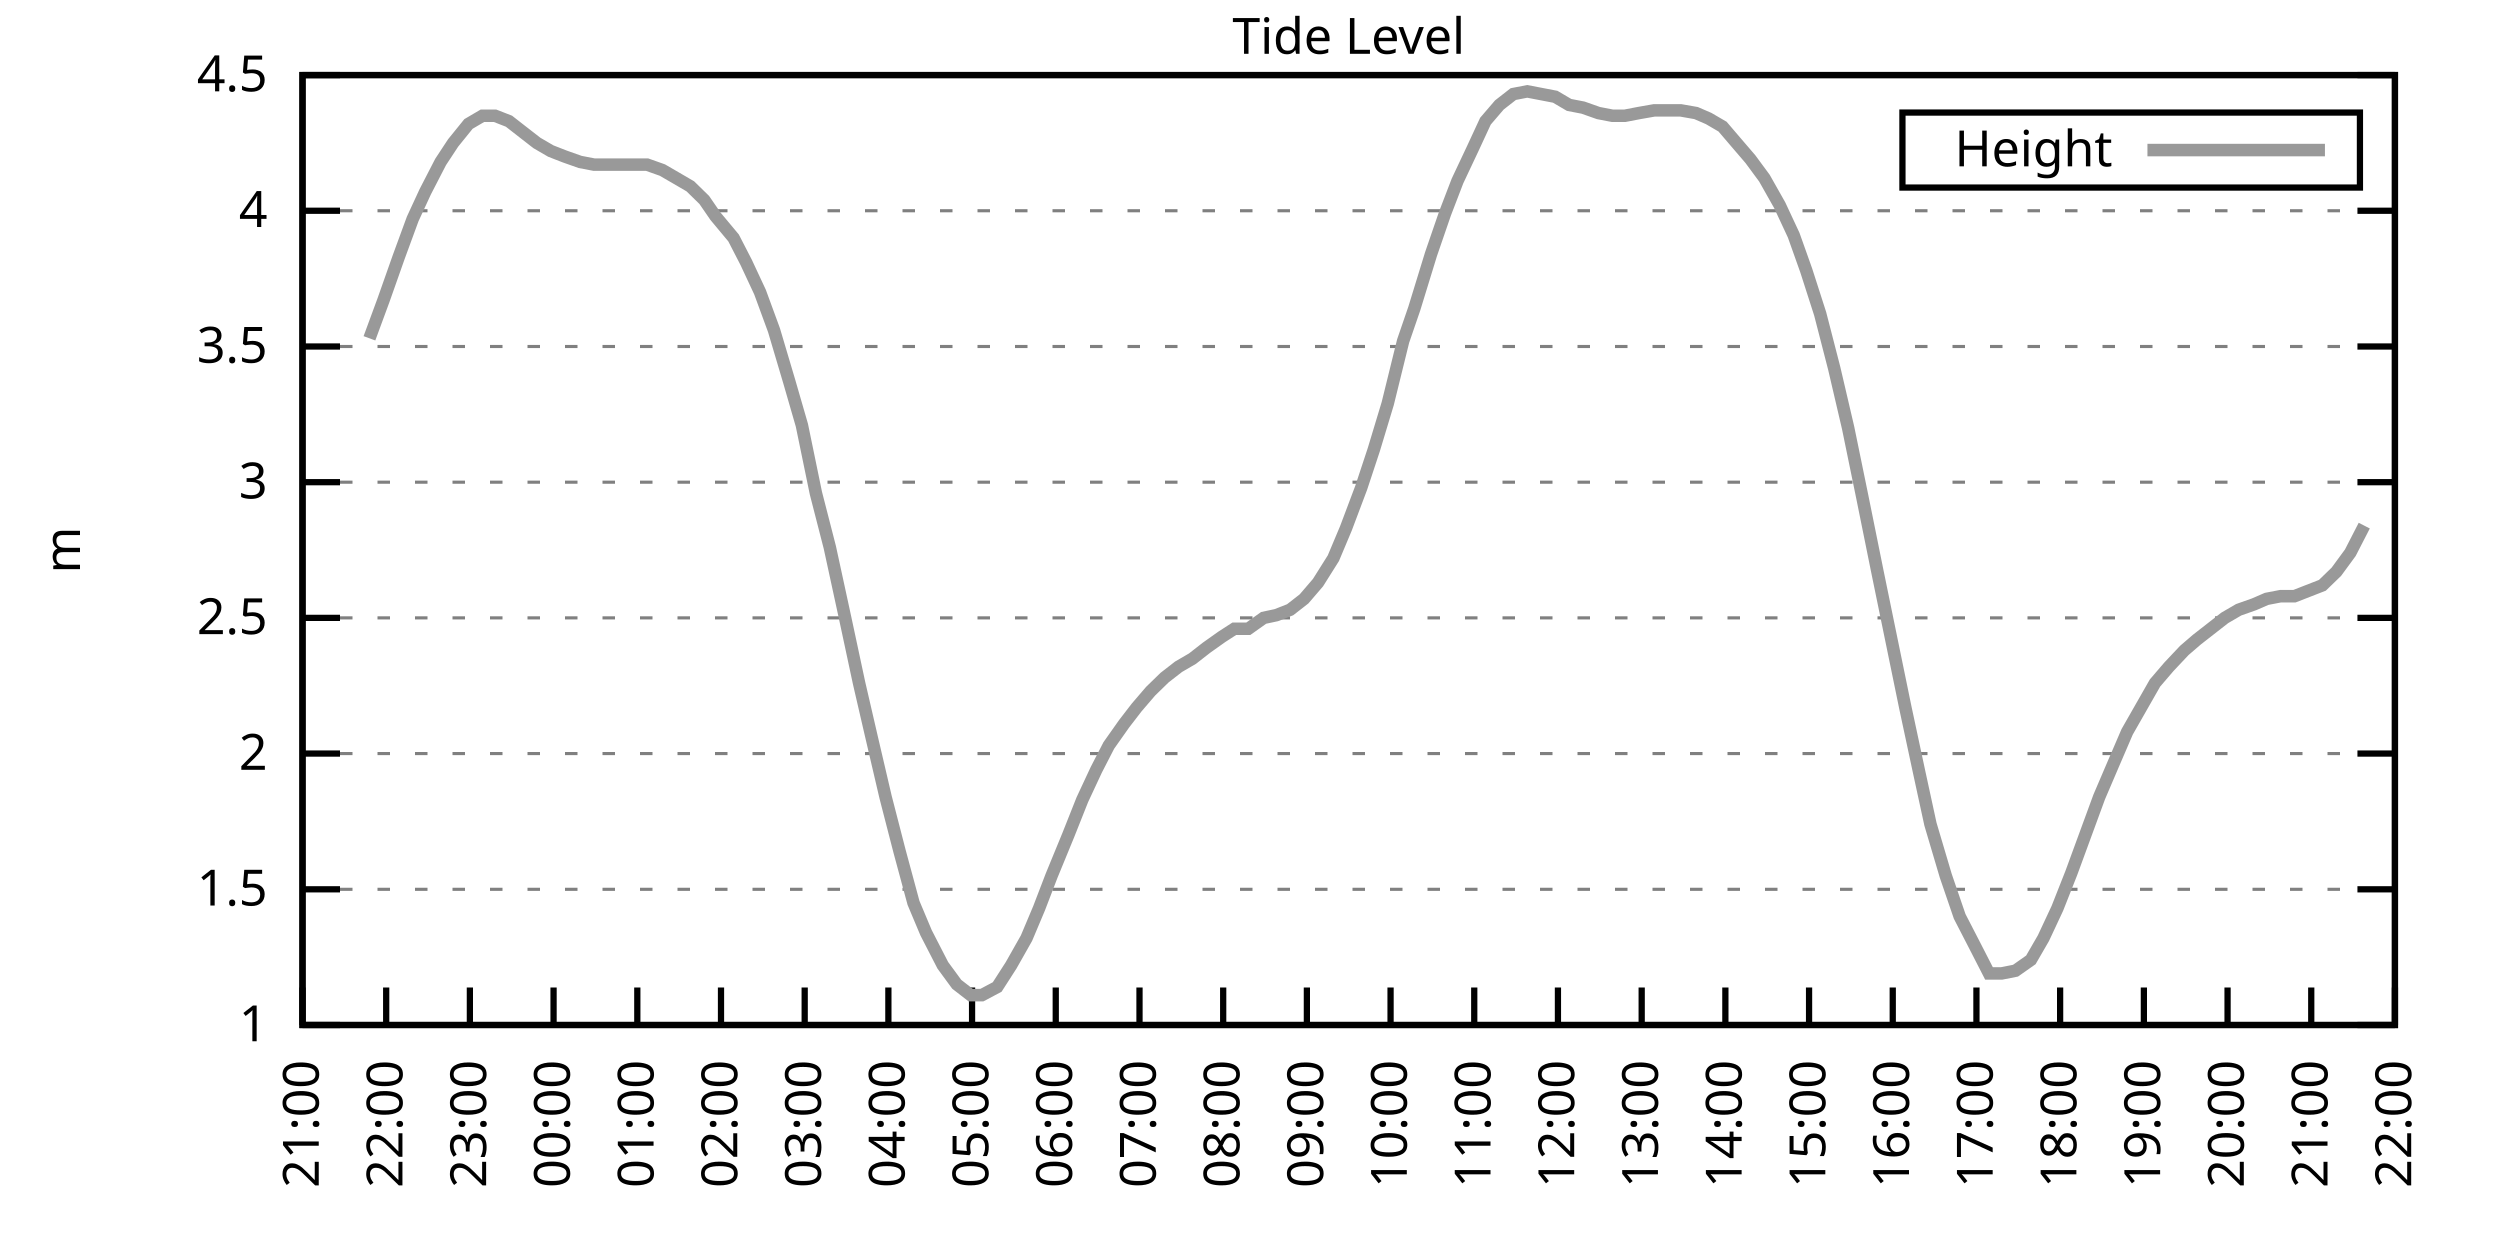
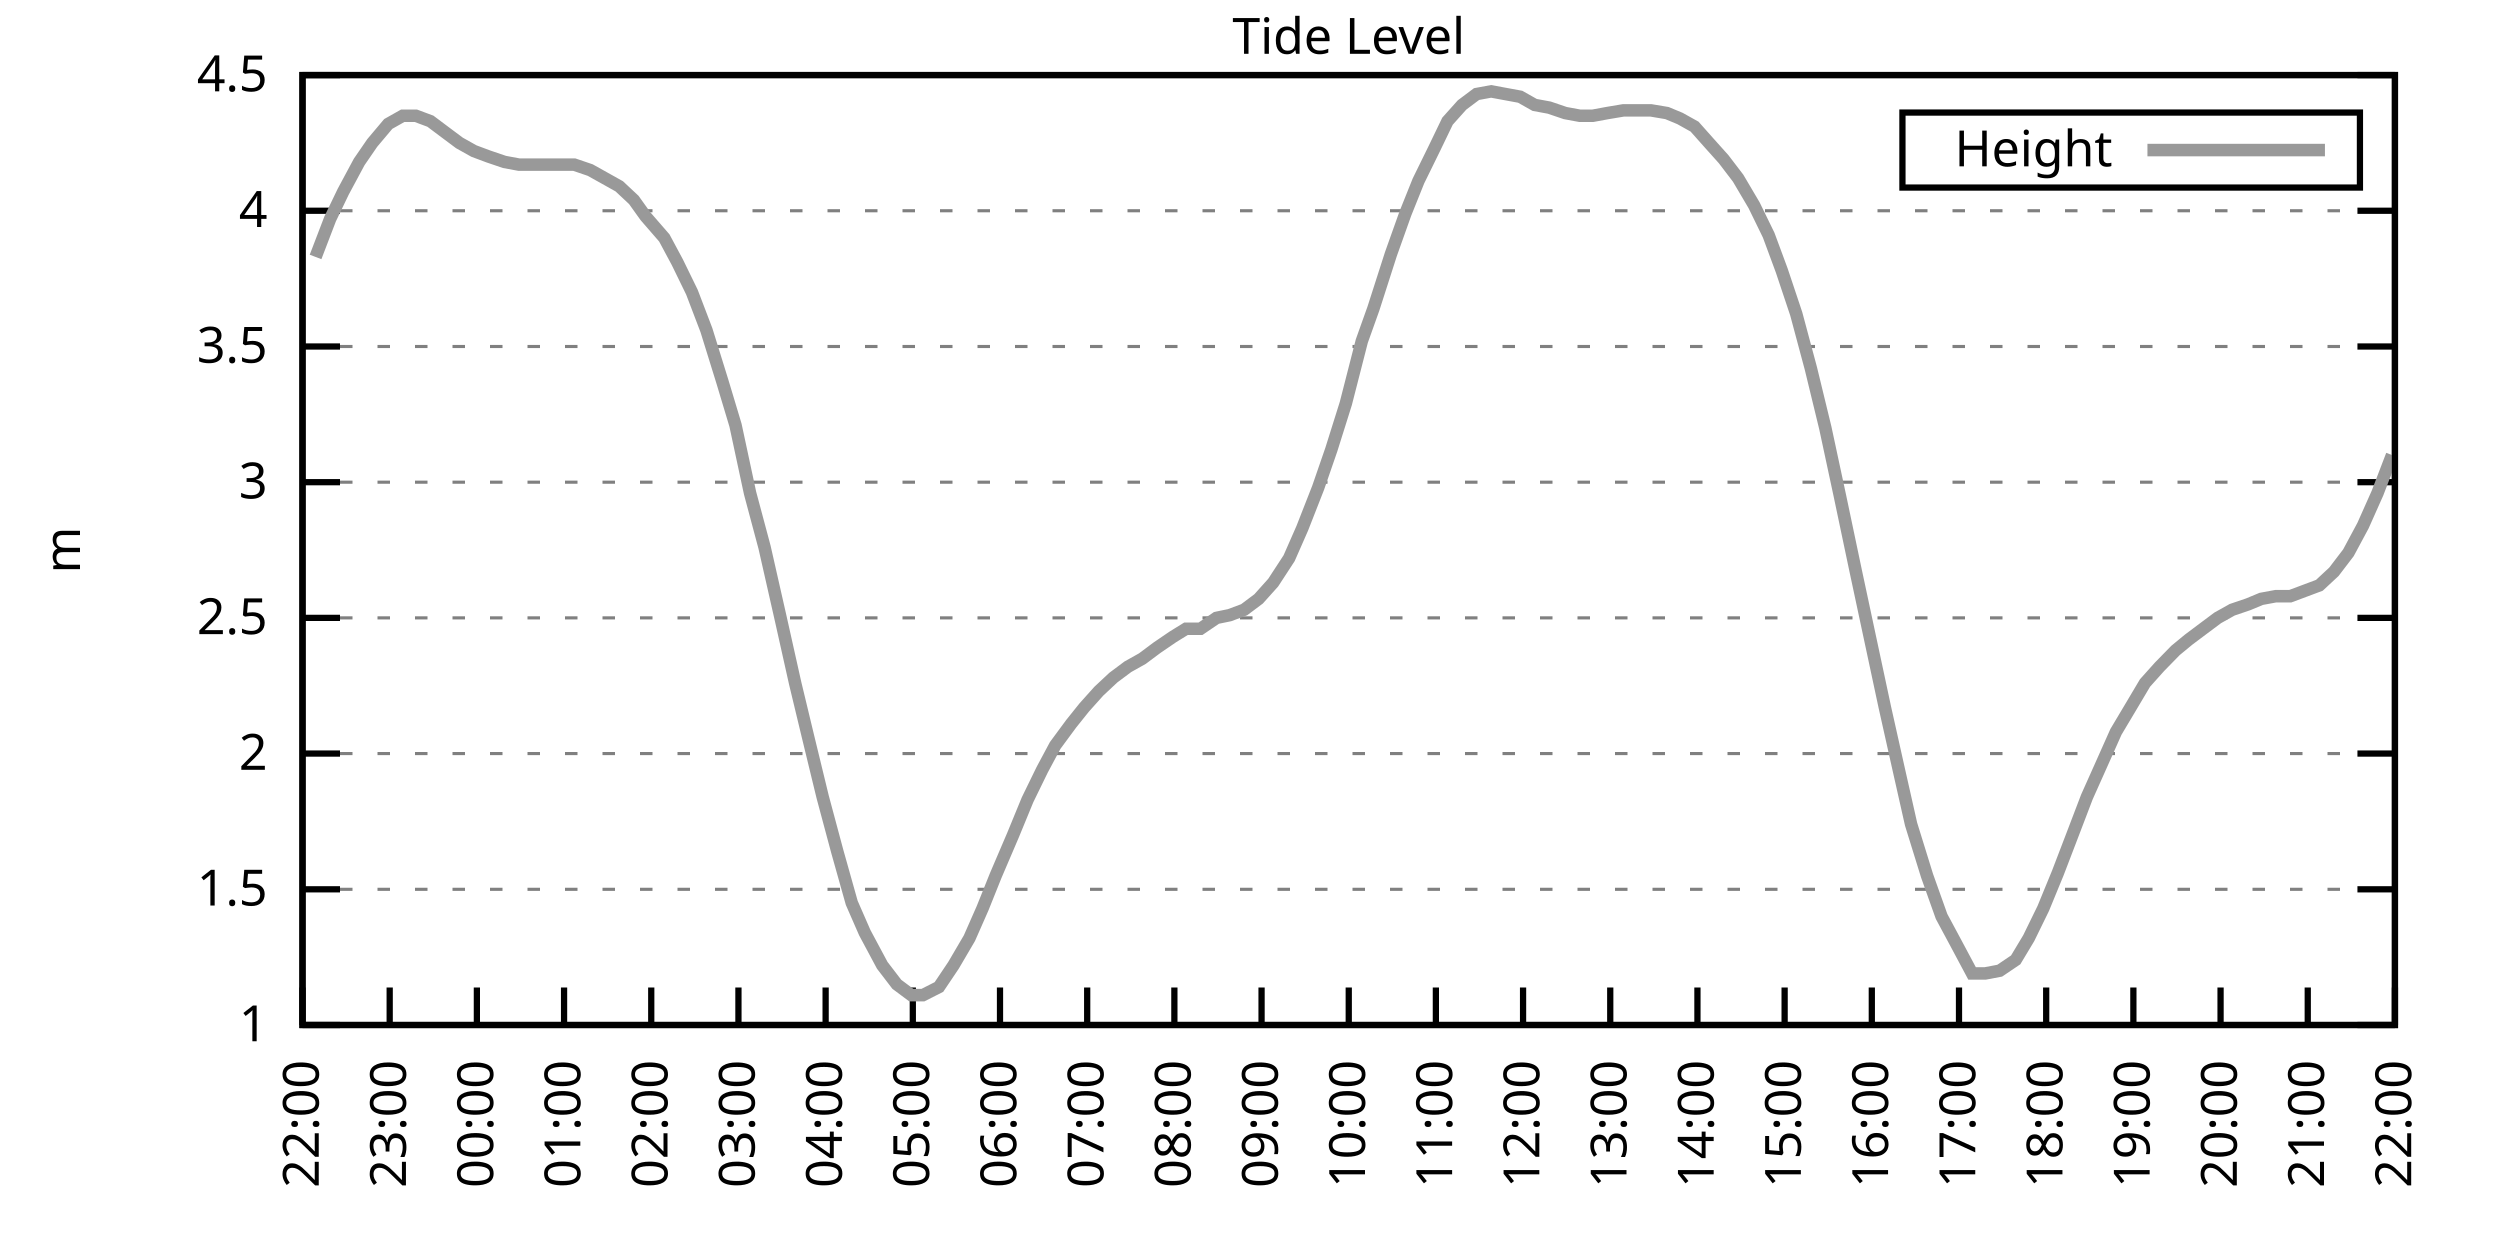
<svg xmlns="http://www.w3.org/2000/svg" xmlns:xlink="http://www.w3.org/1999/xlink" width="400" height="200" viewBox="0 0 400 200">
  <g id="gnuplot_canvas">
    <rect x="0" y="0" width="400" height="200" fill="none" />
    <defs>
      <circle id="gpDot" r="0.5" stroke-width="0.5" stroke="currentColor" />
      <path id="gpPt0" stroke-width="0.333" stroke="currentColor" d="M-1,0 h2 M0,-1 v2" />
      <path id="gpPt1" stroke-width="0.333" stroke="currentColor" d="M-1,-1 L1,1 M1,-1 L-1,1" />
      <path id="gpPt2" stroke-width="0.333" stroke="currentColor" d="M-1,0 L1,0 M0,-1 L0,1 M-1,-1 L1,1 M-1,1 L1,-1" />
      <rect id="gpPt3" stroke-width="0.333" stroke="currentColor" x="-1" y="-1" width="2" height="2" />
      <rect id="gpPt4" stroke-width="0.333" stroke="currentColor" fill="currentColor" x="-1" y="-1" width="2" height="2" />
      <circle id="gpPt5" stroke-width="0.333" stroke="currentColor" cx="0" cy="0" r="1" />
      <use xlink:href="#gpPt5" id="gpPt6" fill="currentColor" stroke="none" />
      <path id="gpPt7" stroke-width="0.333" stroke="currentColor" d="M0,-1.33 L-1.33,0.67 L1.33,0.67 z" />
      <use xlink:href="#gpPt7" id="gpPt8" fill="currentColor" stroke="none" />
      <use xlink:href="#gpPt7" id="gpPt9" stroke="currentColor" transform="rotate(180)" />
      <use xlink:href="#gpPt9" id="gpPt10" fill="currentColor" stroke="none" />
      <use xlink:href="#gpPt3" id="gpPt11" stroke="currentColor" transform="rotate(45)" />
      <use xlink:href="#gpPt11" id="gpPt12" fill="currentColor" stroke="none" />
      <path id="gpPt13" stroke-width="0.333" stroke="currentColor" d="M0,1.330 L1.265,0.411 L0.782,-1.067 L-0.782,-1.076 L-1.265,0.411 z" />
      <use xlink:href="#gpPt13" id="gpPt14" fill="currentColor" stroke="none" />
      <filter id="textbox" filterUnits="objectBoundingBox" x="0" y="0" height="1" width="1">
        <feFlood flood-color="white" flood-opacity="1" result="bgnd" />
        <feComposite in="SourceGraphic" in2="bgnd" operator="atop" />
      </filter>
      <filter id="greybox" filterUnits="objectBoundingBox" x="0" y="0" height="1" width="1">
        <feFlood flood-color="lightgrey" flood-opacity="1" result="grey" />
        <feComposite in="SourceGraphic" in2="grey" operator="atop" />
      </filter>
    </defs>
    <g fill="none" color="white" stroke="currentColor" stroke-width="1.00" stroke-linecap="butt" stroke-linejoin="miter">
</g>
    <g fill="none" color="black" stroke="currentColor" stroke-width="1.00" stroke-linecap="butt" stroke-linejoin="miter">
      <g stroke="none" shape-rendering="crispEdges">
        <polygon fill="rgb(255, 255, 255)" points="48.40,164.00 383.18,164.00 383.18,12.02 48.40,12.02 " />
      </g>
    </g>
    <g fill="none" color="black" stroke="currentColor" stroke-width="1.00" stroke-linecap="butt" stroke-linejoin="miter">
</g>
    <g fill="none" color="black" stroke="black" stroke-width="0.50" stroke-linecap="butt" stroke-linejoin="miter">
</g>
    <g fill="none" color="gray" stroke="currentColor" stroke-width="0.50" stroke-linecap="butt" stroke-linejoin="miter">
      <path stroke="gray" stroke-dasharray="2,4" class="gridline" d="M48.40,164.00 L383.19,164.00  " />
    </g>
    <g fill="none" color="gray" stroke="gray" stroke-width="1.00" stroke-linecap="butt" stroke-linejoin="miter">
</g>
    <g fill="none" color="black" stroke="currentColor" stroke-width="1.00" stroke-linecap="butt" stroke-linejoin="miter">
      <path stroke="black" d="M48.40,164.00 L54.40,164.00 M383.19,164.00 L377.19,164.00  " />
      <g transform="translate(42.80,166.60)" stroke="none" fill="black" font-family="Sans" font-size="8.00" text-anchor="end">
        <text>
          <tspan font-family="Sans"> 1</tspan>
        </text>
      </g>
    </g>
    <g fill="none" color="black" stroke="currentColor" stroke-width="1.00" stroke-linecap="butt" stroke-linejoin="miter">
</g>
    <g fill="none" color="black" stroke="black" stroke-width="0.50" stroke-linecap="butt" stroke-linejoin="miter">
</g>
    <g fill="none" color="gray" stroke="currentColor" stroke-width="0.50" stroke-linecap="butt" stroke-linejoin="miter">
      <path stroke="gray" stroke-dasharray="2,4" class="gridline" d="M48.40,142.29 L383.19,142.29  " />
    </g>
    <g fill="none" color="gray" stroke="gray" stroke-width="1.00" stroke-linecap="butt" stroke-linejoin="miter">
</g>
    <g fill="none" color="black" stroke="currentColor" stroke-width="1.00" stroke-linecap="butt" stroke-linejoin="miter">
      <path stroke="black" d="M48.40,142.29 L54.40,142.29 M383.19,142.29 L377.19,142.29  " />
      <g transform="translate(42.80,144.89)" stroke="none" fill="black" font-family="Sans" font-size="8.00" text-anchor="end">
        <text>
          <tspan font-family="Sans"> 1.5</tspan>
        </text>
      </g>
    </g>
    <g fill="none" color="black" stroke="currentColor" stroke-width="1.00" stroke-linecap="butt" stroke-linejoin="miter">
</g>
    <g fill="none" color="black" stroke="black" stroke-width="0.50" stroke-linecap="butt" stroke-linejoin="miter">
</g>
    <g fill="none" color="gray" stroke="currentColor" stroke-width="0.50" stroke-linecap="butt" stroke-linejoin="miter">
      <path stroke="gray" stroke-dasharray="2,4" class="gridline" d="M48.40,120.57 L383.19,120.57  " />
    </g>
    <g fill="none" color="gray" stroke="gray" stroke-width="1.00" stroke-linecap="butt" stroke-linejoin="miter">
</g>
    <g fill="none" color="black" stroke="currentColor" stroke-width="1.00" stroke-linecap="butt" stroke-linejoin="miter">
      <path stroke="black" d="M48.40,120.57 L54.40,120.57 M383.19,120.57 L377.19,120.57  " />
      <g transform="translate(42.80,123.17)" stroke="none" fill="black" font-family="Sans" font-size="8.00" text-anchor="end">
        <text>
          <tspan font-family="Sans"> 2</tspan>
        </text>
      </g>
    </g>
    <g fill="none" color="black" stroke="currentColor" stroke-width="1.00" stroke-linecap="butt" stroke-linejoin="miter">
</g>
    <g fill="none" color="black" stroke="black" stroke-width="0.50" stroke-linecap="butt" stroke-linejoin="miter">
</g>
    <g fill="none" color="gray" stroke="currentColor" stroke-width="0.50" stroke-linecap="butt" stroke-linejoin="miter">
      <path stroke="gray" stroke-dasharray="2,4" class="gridline" d="M48.40,98.86 L383.19,98.86  " />
    </g>
    <g fill="none" color="gray" stroke="gray" stroke-width="1.00" stroke-linecap="butt" stroke-linejoin="miter">
</g>
    <g fill="none" color="black" stroke="currentColor" stroke-width="1.00" stroke-linecap="butt" stroke-linejoin="miter">
      <path stroke="black" d="M48.40,98.86 L54.40,98.86 M383.19,98.86 L377.19,98.86  " />
      <g transform="translate(42.80,101.46)" stroke="none" fill="black" font-family="Sans" font-size="8.00" text-anchor="end">
        <text>
          <tspan font-family="Sans"> 2.5</tspan>
        </text>
      </g>
    </g>
    <g fill="none" color="black" stroke="currentColor" stroke-width="1.00" stroke-linecap="butt" stroke-linejoin="miter">
</g>
    <g fill="none" color="black" stroke="black" stroke-width="0.50" stroke-linecap="butt" stroke-linejoin="miter">
</g>
    <g fill="none" color="gray" stroke="currentColor" stroke-width="0.50" stroke-linecap="butt" stroke-linejoin="miter">
      <path stroke="gray" stroke-dasharray="2,4" class="gridline" d="M48.40,77.15 L383.19,77.15  " />
    </g>
    <g fill="none" color="gray" stroke="gray" stroke-width="1.00" stroke-linecap="butt" stroke-linejoin="miter">
</g>
    <g fill="none" color="black" stroke="currentColor" stroke-width="1.00" stroke-linecap="butt" stroke-linejoin="miter">
      <path stroke="black" d="M48.40,77.15 L54.40,77.15 M383.19,77.15 L377.19,77.15  " />
      <g transform="translate(42.80,79.75)" stroke="none" fill="black" font-family="Sans" font-size="8.00" text-anchor="end">
        <text>
          <tspan font-family="Sans"> 3</tspan>
        </text>
      </g>
    </g>
    <g fill="none" color="black" stroke="currentColor" stroke-width="1.00" stroke-linecap="butt" stroke-linejoin="miter">
</g>
    <g fill="none" color="black" stroke="black" stroke-width="0.50" stroke-linecap="butt" stroke-linejoin="miter">
</g>
    <g fill="none" color="gray" stroke="currentColor" stroke-width="0.50" stroke-linecap="butt" stroke-linejoin="miter">
      <path stroke="gray" stroke-dasharray="2,4" class="gridline" d="M48.40,55.44 L383.19,55.44  " />
    </g>
    <g fill="none" color="gray" stroke="gray" stroke-width="1.00" stroke-linecap="butt" stroke-linejoin="miter">
</g>
    <g fill="none" color="black" stroke="currentColor" stroke-width="1.00" stroke-linecap="butt" stroke-linejoin="miter">
      <path stroke="black" d="M48.40,55.44 L54.40,55.44 M383.19,55.44 L377.19,55.44  " />
      <g transform="translate(42.80,58.04)" stroke="none" fill="black" font-family="Sans" font-size="8.00" text-anchor="end">
        <text>
          <tspan font-family="Sans"> 3.5</tspan>
        </text>
      </g>
    </g>
    <g fill="none" color="black" stroke="currentColor" stroke-width="1.00" stroke-linecap="butt" stroke-linejoin="miter">
</g>
    <g fill="none" color="black" stroke="black" stroke-width="0.50" stroke-linecap="butt" stroke-linejoin="miter">
</g>
    <g fill="none" color="gray" stroke="currentColor" stroke-width="0.50" stroke-linecap="butt" stroke-linejoin="miter">
      <path stroke="gray" stroke-dasharray="2,4" class="gridline" d="M48.40,33.72 L383.19,33.72  " />
    </g>
    <g fill="none" color="gray" stroke="gray" stroke-width="1.00" stroke-linecap="butt" stroke-linejoin="miter">
</g>
    <g fill="none" color="black" stroke="currentColor" stroke-width="1.00" stroke-linecap="butt" stroke-linejoin="miter">
      <path stroke="black" d="M48.40,33.72 L54.40,33.72 M383.19,33.72 L377.19,33.72  " />
      <g transform="translate(42.80,36.32)" stroke="none" fill="black" font-family="Sans" font-size="8.00" text-anchor="end">
        <text>
          <tspan font-family="Sans"> 4</tspan>
        </text>
      </g>
    </g>
    <g fill="none" color="black" stroke="currentColor" stroke-width="1.00" stroke-linecap="butt" stroke-linejoin="miter">
</g>
    <g fill="none" color="black" stroke="black" stroke-width="0.50" stroke-linecap="butt" stroke-linejoin="miter">
</g>
    <g fill="none" color="gray" stroke="currentColor" stroke-width="0.50" stroke-linecap="butt" stroke-linejoin="miter">
      <path stroke="gray" stroke-dasharray="2,4" class="gridline" d="M48.40,12.01 L383.19,12.01  " />
    </g>
    <g fill="none" color="gray" stroke="gray" stroke-width="1.00" stroke-linecap="butt" stroke-linejoin="miter">
</g>
    <g fill="none" color="black" stroke="currentColor" stroke-width="1.00" stroke-linecap="butt" stroke-linejoin="miter">
      <path stroke="black" d="M48.40,12.01 L54.40,12.01 M383.19,12.01 L377.19,12.01  " />
      <g transform="translate(42.80,14.61)" stroke="none" fill="black" font-family="Sans" font-size="8.00" text-anchor="end">
        <text>
          <tspan font-family="Sans"> 4.5</tspan>
        </text>
      </g>
    </g>
    <g fill="none" color="black" stroke="currentColor" stroke-width="1.00" stroke-linecap="butt" stroke-linejoin="miter">
      <path stroke="black" d="M48.40,164.00 L48.40,158.00  " />
      <g transform="translate(51.00,169.60) rotate(270.00)" stroke="none" fill="black" font-family="Sans" font-size="8.00" text-anchor="end">
        <text>
-           <tspan font-family="Sans">21:00</tspan>
-         </text>
-       </g>
-     </g>
-     <g fill="none" color="black" stroke="currentColor" stroke-width="1.00" stroke-linecap="butt" stroke-linejoin="miter">
-       <path stroke="black" d="M61.79,164.00 L61.79,158.00  " />
-       <g transform="translate(64.39,169.60) rotate(270.00)" stroke="none" fill="black" font-family="Sans" font-size="8.00" text-anchor="end">
-         <text>
          <tspan font-family="Sans">22:00</tspan>
        </text>
      </g>
    </g>
    <g fill="none" color="black" stroke="currentColor" stroke-width="1.00" stroke-linecap="butt" stroke-linejoin="miter">
-       <path stroke="black" d="M75.18,164.00 L75.18,158.00  " />
-       <g transform="translate(77.78,169.60) rotate(270.00)" stroke="none" fill="black" font-family="Sans" font-size="8.00" text-anchor="end">
+       <path stroke="black" d="M62.35,164.00 L62.35,158.00  " />
+       <g transform="translate(64.95,169.60) rotate(270.00)" stroke="none" fill="black" font-family="Sans" font-size="8.00" text-anchor="end">
        <text>
          <tspan font-family="Sans">23:00</tspan>
        </text>
      </g>
    </g>
    <g fill="none" color="black" stroke="currentColor" stroke-width="1.00" stroke-linecap="butt" stroke-linejoin="miter">
-       <path stroke="black" d="M88.57,164.00 L88.57,158.00  " />
-       <g transform="translate(91.17,169.60) rotate(270.00)" stroke="none" fill="black" font-family="Sans" font-size="8.00" text-anchor="end">
+       <path stroke="black" d="M76.30,164.00 L76.30,158.00  " />
+       <g transform="translate(78.90,169.60) rotate(270.00)" stroke="none" fill="black" font-family="Sans" font-size="8.00" text-anchor="end">
        <text>
          <tspan font-family="Sans">00:00</tspan>
        </text>
      </g>
    </g>
    <g fill="none" color="black" stroke="currentColor" stroke-width="1.00" stroke-linecap="butt" stroke-linejoin="miter">
-       <path stroke="black" d="M101.97,164.00 L101.97,158.00  " />
-       <g transform="translate(104.57,169.60) rotate(270.00)" stroke="none" fill="black" font-family="Sans" font-size="8.00" text-anchor="end">
+       <path stroke="black" d="M90.25,164.00 L90.25,158.00  " />
+       <g transform="translate(92.85,169.60) rotate(270.00)" stroke="none" fill="black" font-family="Sans" font-size="8.00" text-anchor="end">
        <text>
          <tspan font-family="Sans">01:00</tspan>
        </text>
      </g>
    </g>
    <g fill="none" color="black" stroke="currentColor" stroke-width="1.00" stroke-linecap="butt" stroke-linejoin="miter">
-       <path stroke="black" d="M115.36,164.00 L115.36,158.00  " />
-       <g transform="translate(117.96,169.60) rotate(270.00)" stroke="none" fill="black" font-family="Sans" font-size="8.00" text-anchor="end">
+       <path stroke="black" d="M104.20,164.00 L104.20,158.00  " />
+       <g transform="translate(106.80,169.60) rotate(270.00)" stroke="none" fill="black" font-family="Sans" font-size="8.00" text-anchor="end">
        <text>
          <tspan font-family="Sans">02:00</tspan>
        </text>
      </g>
    </g>
    <g fill="none" color="black" stroke="currentColor" stroke-width="1.00" stroke-linecap="butt" stroke-linejoin="miter">
-       <path stroke="black" d="M128.75,164.00 L128.75,158.00  " />
-       <g transform="translate(131.35,169.60) rotate(270.00)" stroke="none" fill="black" font-family="Sans" font-size="8.00" text-anchor="end">
+       <path stroke="black" d="M118.15,164.00 L118.15,158.00  " />
+       <g transform="translate(120.75,169.60) rotate(270.00)" stroke="none" fill="black" font-family="Sans" font-size="8.00" text-anchor="end">
        <text>
          <tspan font-family="Sans">03:00</tspan>
        </text>
      </g>
    </g>
    <g fill="none" color="black" stroke="currentColor" stroke-width="1.00" stroke-linecap="butt" stroke-linejoin="miter">
-       <path stroke="black" d="M142.14,164.00 L142.14,158.00  " />
-       <g transform="translate(144.74,169.60) rotate(270.00)" stroke="none" fill="black" font-family="Sans" font-size="8.00" text-anchor="end">
+       <path stroke="black" d="M132.10,164.00 L132.10,158.00  " />
+       <g transform="translate(134.70,169.60) rotate(270.00)" stroke="none" fill="black" font-family="Sans" font-size="8.00" text-anchor="end">
        <text>
          <tspan font-family="Sans">04:00</tspan>
        </text>
      </g>
    </g>
    <g fill="none" color="black" stroke="currentColor" stroke-width="1.00" stroke-linecap="butt" stroke-linejoin="miter">
-       <path stroke="black" d="M155.53,164.00 L155.53,158.00  " />
-       <g transform="translate(158.13,169.60) rotate(270.00)" stroke="none" fill="black" font-family="Sans" font-size="8.00" text-anchor="end">
+       <path stroke="black" d="M146.05,164.00 L146.05,158.00  " />
+       <g transform="translate(148.65,169.60) rotate(270.00)" stroke="none" fill="black" font-family="Sans" font-size="8.00" text-anchor="end">
        <text>
          <tspan font-family="Sans">05:00</tspan>
        </text>
      </g>
    </g>
    <g fill="none" color="black" stroke="currentColor" stroke-width="1.00" stroke-linecap="butt" stroke-linejoin="miter">
-       <path stroke="black" d="M168.92,164.00 L168.92,158.00  " />
-       <g transform="translate(171.52,169.60) rotate(270.00)" stroke="none" fill="black" font-family="Sans" font-size="8.00" text-anchor="end">
+       <path stroke="black" d="M160.00,164.00 L160.00,158.00  " />
+       <g transform="translate(162.60,169.60) rotate(270.00)" stroke="none" fill="black" font-family="Sans" font-size="8.00" text-anchor="end">
        <text>
          <tspan font-family="Sans">06:00</tspan>
        </text>
      </g>
    </g>
    <g fill="none" color="black" stroke="currentColor" stroke-width="1.00" stroke-linecap="butt" stroke-linejoin="miter">
-       <path stroke="black" d="M182.32,164.00 L182.32,158.00  " />
-       <g transform="translate(184.92,169.60) rotate(270.00)" stroke="none" fill="black" font-family="Sans" font-size="8.00" text-anchor="end">
+       <path stroke="black" d="M173.95,164.00 L173.95,158.00  " />
+       <g transform="translate(176.55,169.60) rotate(270.00)" stroke="none" fill="black" font-family="Sans" font-size="8.00" text-anchor="end">
        <text>
          <tspan font-family="Sans">07:00</tspan>
        </text>
      </g>
    </g>
    <g fill="none" color="black" stroke="currentColor" stroke-width="1.00" stroke-linecap="butt" stroke-linejoin="miter">
-       <path stroke="black" d="M195.71,164.00 L195.71,158.00  " />
-       <g transform="translate(198.31,169.60) rotate(270.00)" stroke="none" fill="black" font-family="Sans" font-size="8.00" text-anchor="end">
+       <path stroke="black" d="M187.90,164.00 L187.90,158.00  " />
+       <g transform="translate(190.50,169.60) rotate(270.00)" stroke="none" fill="black" font-family="Sans" font-size="8.00" text-anchor="end">
        <text>
          <tspan font-family="Sans">08:00</tspan>
        </text>
      </g>
    </g>
    <g fill="none" color="black" stroke="currentColor" stroke-width="1.00" stroke-linecap="butt" stroke-linejoin="miter">
-       <path stroke="black" d="M209.10,164.00 L209.10,158.00  " />
-       <g transform="translate(211.70,169.60) rotate(270.00)" stroke="none" fill="black" font-family="Sans" font-size="8.00" text-anchor="end">
+       <path stroke="black" d="M201.85,164.00 L201.85,158.00  " />
+       <g transform="translate(204.45,169.60) rotate(270.00)" stroke="none" fill="black" font-family="Sans" font-size="8.00" text-anchor="end">
        <text>
          <tspan font-family="Sans">09:00</tspan>
        </text>
      </g>
    </g>
    <g fill="none" color="black" stroke="currentColor" stroke-width="1.00" stroke-linecap="butt" stroke-linejoin="miter">
-       <path stroke="black" d="M222.49,164.00 L222.49,158.00  " />
-       <g transform="translate(225.09,169.60) rotate(270.00)" stroke="none" fill="black" font-family="Sans" font-size="8.00" text-anchor="end">
+       <path stroke="black" d="M215.80,164.00 L215.80,158.00  " />
+       <g transform="translate(218.40,169.60) rotate(270.00)" stroke="none" fill="black" font-family="Sans" font-size="8.00" text-anchor="end">
        <text>
          <tspan font-family="Sans">10:00</tspan>
        </text>
      </g>
    </g>
    <g fill="none" color="black" stroke="currentColor" stroke-width="1.00" stroke-linecap="butt" stroke-linejoin="miter">
-       <path stroke="black" d="M235.88,164.00 L235.88,158.00  " />
-       <g transform="translate(238.48,169.60) rotate(270.00)" stroke="none" fill="black" font-family="Sans" font-size="8.00" text-anchor="end">
+       <path stroke="black" d="M229.74,164.00 L229.74,158.00  " />
+       <g transform="translate(232.34,169.60) rotate(270.00)" stroke="none" fill="black" font-family="Sans" font-size="8.00" text-anchor="end">
        <text>
          <tspan font-family="Sans">11:00</tspan>
        </text>
      </g>
    </g>
    <g fill="none" color="black" stroke="currentColor" stroke-width="1.00" stroke-linecap="butt" stroke-linejoin="miter">
-       <path stroke="black" d="M249.27,164.00 L249.27,158.00  " />
-       <g transform="translate(251.87,169.60) rotate(270.00)" stroke="none" fill="black" font-family="Sans" font-size="8.00" text-anchor="end">
+       <path stroke="black" d="M243.69,164.00 L243.69,158.00  " />
+       <g transform="translate(246.29,169.60) rotate(270.00)" stroke="none" fill="black" font-family="Sans" font-size="8.00" text-anchor="end">
        <text>
          <tspan font-family="Sans">12:00</tspan>
        </text>
      </g>
    </g>
    <g fill="none" color="black" stroke="currentColor" stroke-width="1.00" stroke-linecap="butt" stroke-linejoin="miter">
-       <path stroke="black" d="M262.67,164.00 L262.67,158.00  " />
-       <g transform="translate(265.27,169.60) rotate(270.00)" stroke="none" fill="black" font-family="Sans" font-size="8.00" text-anchor="end">
+       <path stroke="black" d="M257.64,164.00 L257.64,158.00  " />
+       <g transform="translate(260.24,169.60) rotate(270.00)" stroke="none" fill="black" font-family="Sans" font-size="8.00" text-anchor="end">
        <text>
          <tspan font-family="Sans">13:00</tspan>
        </text>
      </g>
    </g>
    <g fill="none" color="black" stroke="currentColor" stroke-width="1.00" stroke-linecap="butt" stroke-linejoin="miter">
-       <path stroke="black" d="M276.06,164.00 L276.06,158.00  " />
-       <g transform="translate(278.66,169.60) rotate(270.00)" stroke="none" fill="black" font-family="Sans" font-size="8.00" text-anchor="end">
+       <path stroke="black" d="M271.59,164.00 L271.59,158.00  " />
+       <g transform="translate(274.19,169.60) rotate(270.00)" stroke="none" fill="black" font-family="Sans" font-size="8.00" text-anchor="end">
        <text>
          <tspan font-family="Sans">14:00</tspan>
        </text>
      </g>
    </g>
    <g fill="none" color="black" stroke="currentColor" stroke-width="1.00" stroke-linecap="butt" stroke-linejoin="miter">
-       <path stroke="black" d="M289.45,164.00 L289.45,158.00  " />
-       <g transform="translate(292.05,169.60) rotate(270.00)" stroke="none" fill="black" font-family="Sans" font-size="8.00" text-anchor="end">
+       <path stroke="black" d="M285.54,164.00 L285.54,158.00  " />
+       <g transform="translate(288.14,169.60) rotate(270.00)" stroke="none" fill="black" font-family="Sans" font-size="8.00" text-anchor="end">
        <text>
          <tspan font-family="Sans">15:00</tspan>
        </text>
      </g>
    </g>
    <g fill="none" color="black" stroke="currentColor" stroke-width="1.00" stroke-linecap="butt" stroke-linejoin="miter">
-       <path stroke="black" d="M302.84,164.00 L302.84,158.00  " />
-       <g transform="translate(305.44,169.60) rotate(270.00)" stroke="none" fill="black" font-family="Sans" font-size="8.00" text-anchor="end">
+       <path stroke="black" d="M299.49,164.00 L299.49,158.00  " />
+       <g transform="translate(302.09,169.60) rotate(270.00)" stroke="none" fill="black" font-family="Sans" font-size="8.00" text-anchor="end">
        <text>
          <tspan font-family="Sans">16:00</tspan>
        </text>
      </g>
    </g>
    <g fill="none" color="black" stroke="currentColor" stroke-width="1.00" stroke-linecap="butt" stroke-linejoin="miter">
-       <path stroke="black" d="M316.23,164.00 L316.23,158.00  " />
-       <g transform="translate(318.83,169.60) rotate(270.00)" stroke="none" fill="black" font-family="Sans" font-size="8.00" text-anchor="end">
+       <path stroke="black" d="M313.44,164.00 L313.44,158.00  " />
+       <g transform="translate(316.04,169.60) rotate(270.00)" stroke="none" fill="black" font-family="Sans" font-size="8.00" text-anchor="end">
        <text>
          <tspan font-family="Sans">17:00</tspan>
        </text>
      </g>
    </g>
    <g fill="none" color="black" stroke="currentColor" stroke-width="1.00" stroke-linecap="butt" stroke-linejoin="miter">
-       <path stroke="black" d="M329.62,164.00 L329.62,158.00  " />
-       <g transform="translate(332.22,169.60) rotate(270.00)" stroke="none" fill="black" font-family="Sans" font-size="8.00" text-anchor="end">
+       <path stroke="black" d="M327.39,164.00 L327.39,158.00  " />
+       <g transform="translate(329.99,169.60) rotate(270.00)" stroke="none" fill="black" font-family="Sans" font-size="8.00" text-anchor="end">
        <text>
          <tspan font-family="Sans">18:00</tspan>
        </text>
      </g>
    </g>
    <g fill="none" color="black" stroke="currentColor" stroke-width="1.00" stroke-linecap="butt" stroke-linejoin="miter">
-       <path stroke="black" d="M343.02,164.00 L343.02,158.00  " />
-       <g transform="translate(345.62,169.60) rotate(270.00)" stroke="none" fill="black" font-family="Sans" font-size="8.00" text-anchor="end">
+       <path stroke="black" d="M341.34,164.00 L341.34,158.00  " />
+       <g transform="translate(343.94,169.60) rotate(270.00)" stroke="none" fill="black" font-family="Sans" font-size="8.00" text-anchor="end">
        <text>
          <tspan font-family="Sans">19:00</tspan>
        </text>
      </g>
    </g>
    <g fill="none" color="black" stroke="currentColor" stroke-width="1.00" stroke-linecap="butt" stroke-linejoin="miter">
-       <path stroke="black" d="M356.41,164.00 L356.41,158.00  " />
-       <g transform="translate(359.01,169.60) rotate(270.00)" stroke="none" fill="black" font-family="Sans" font-size="8.00" text-anchor="end">
+       <path stroke="black" d="M355.29,164.00 L355.29,158.00  " />
+       <g transform="translate(357.89,169.60) rotate(270.00)" stroke="none" fill="black" font-family="Sans" font-size="8.00" text-anchor="end">
        <text>
          <tspan font-family="Sans">20:00</tspan>
        </text>
      </g>
    </g>
    <g fill="none" color="black" stroke="currentColor" stroke-width="1.00" stroke-linecap="butt" stroke-linejoin="miter">
-       <path stroke="black" d="M369.80,164.00 L369.80,158.00  " />
-       <g transform="translate(372.40,169.60) rotate(270.00)" stroke="none" fill="black" font-family="Sans" font-size="8.00" text-anchor="end">
+       <path stroke="black" d="M369.24,164.00 L369.24,158.00  " />
+       <g transform="translate(371.84,169.60) rotate(270.00)" stroke="none" fill="black" font-family="Sans" font-size="8.00" text-anchor="end">
        <text>
          <tspan font-family="Sans">21:00</tspan>
        </text>
      </g>
    </g>
    <g fill="none" color="black" stroke="currentColor" stroke-width="1.00" stroke-linecap="butt" stroke-linejoin="miter">
      <path stroke="black" d="M383.19,164.00 L383.19,158.00  " />
      <g transform="translate(385.79,169.60) rotate(270.00)" stroke="none" fill="black" font-family="Sans" font-size="8.00" text-anchor="end">
        <text>
          <tspan font-family="Sans">22:00</tspan>
        </text>
      </g>
    </g>
    <g fill="none" color="black" stroke="currentColor" stroke-width="1.00" stroke-linecap="butt" stroke-linejoin="miter">
</g>
    <g fill="none" color="black" stroke="currentColor" stroke-width="1.00" stroke-linecap="butt" stroke-linejoin="miter">
      <path stroke="black" d="M48.40,12.01 L48.40,164.00 L383.19,164.00 L383.19,12.01 L48.40,12.01 Z  " />
    </g>
    <g fill="none" color="black" stroke="currentColor" stroke-width="1.00" stroke-linecap="butt" stroke-linejoin="miter">
</g>
    <g fill="none" color="black" stroke="currentColor" stroke-width="1.00" stroke-linecap="butt" stroke-linejoin="miter">
      <path stroke="black" d="M304.39,30.01 L304.39,18.01 L377.59,18.01 L377.59,30.01 L304.39,30.01 Z  " />
    </g>
    <g id="Tide_level_plot_1">
      <g fill="none" color="white" stroke="black" stroke-width="2.00" stroke-linecap="butt" stroke-linejoin="miter">
</g>
      <g fill="none" color="black" stroke="currentColor" stroke-width="2.00" stroke-linecap="butt" stroke-linejoin="miter">
        <g transform="translate(337.99,26.61)" stroke="none" fill="black" font-family="Sans" font-size="8.00" text-anchor="end">
          <text>
            <tspan font-family="Sans">Height</tspan>
          </text>
        </g>
      </g>
      <g fill="none" color="black" stroke="currentColor" stroke-width="2.00" stroke-linecap="butt" stroke-linejoin="miter">
-         <path stroke="rgb(153, 153, 153)" d="M343.59,24.01 L371.99,24.01 M59.11,54.13 L61.35,48.05 L63.80,41.11 L66.03,35.03 L68.04,30.68 L70.50,25.91   L72.50,22.87 L74.96,19.83 L77.19,18.52 L79.20,18.52 L81.43,19.39 L83.66,21.13 L85.90,22.87 L88.13,24.17   L90.36,25.04 L92.82,25.91 L95.05,26.34 L97.06,26.34 L99.29,26.34 L103.53,26.34 L105.98,27.21 L108.22,28.51   L110.45,29.81 L112.68,31.99 L114.47,34.59 L117.37,38.07 L119.38,41.97 L121.61,46.75 L123.84,52.83 L126.29,61.08   L128.30,68.03 L130.54,78.89 L132.77,87.57 L135.22,98.86 L137.45,109.28 L139.46,117.97 L141.69,127.52 L143.93,136.21   L146.16,144.46 L148.17,149.24 L150.85,154.45 L153.08,157.49 L155.31,159.22 L157.10,159.22 L159.55,157.92 L161.78,154.45   L164.24,150.10 L166.25,145.33 L168.25,140.12 L170.93,133.60 L173.17,127.96 L175.40,123.18 L177.41,119.27 L179.86,115.80   L181.87,113.19 L184.10,110.59 L186.33,108.42 L188.57,106.68 L190.80,105.38 L193.03,103.64 L195.48,101.90 L197.49,100.60   L199.73,100.60 L202.18,98.86 L204.19,98.43 L206.42,97.56 L208.65,95.82 L210.88,93.22 L213.34,89.31 L215.35,84.53   L217.80,78.02 L219.81,71.94 L222.04,64.56 L224.50,54.57 L226.29,49.36 L228.96,40.67 L231.20,34.16 L233.20,28.95   L235.66,23.73 L237.67,19.39 L239.90,16.79 L242.13,15.05 L244.36,14.62 L246.60,15.05 L248.83,15.48 L251.06,16.79   L253.29,17.22 L255.75,18.09 L257.98,18.52 L259.99,18.52 L262.22,18.09 L264.67,17.66 L266.68,17.66 L268.92,17.66   L271.37,18.09 L273.38,18.96 L275.61,20.26 L277.84,22.87 L280.07,25.47 L282.31,28.51 L284.76,32.85 L286.99,37.63   L289.00,43.28 L291.23,50.22 L293.47,58.91 L295.70,68.46 L297.93,79.32 L300.39,91.48 L302.62,102.34 L304.85,113.19   L307.08,123.61 L308.87,131.86 L311.32,140.12 L313.55,146.63 L315.79,150.97 L318.24,155.75 L320.25,155.75 L322.48,155.31   L324.94,153.58 L326.95,150.10 L329.18,145.33 L331.41,139.68 L333.64,133.60 L335.87,127.52 L338.10,122.31 L340.34,117.10   L342.57,113.19 L344.80,109.28 L347.03,106.68 L349.49,104.07 L351.50,102.34 L353.73,100.60 L355.96,98.86 L358.19,97.56   L360.65,96.69 L362.66,95.82 L364.89,95.39 L367.12,95.39 L369.35,94.52 L371.58,93.65 L373.82,91.48 L376.05,88.44   L378.28,84.10  " />
+         <path stroke="rgb(153, 153, 153)" d="M343.59,24.01 L371.99,24.01 M50.49,41.11 L52.82,35.03 L54.91,30.68 L57.47,25.91 L59.56,22.87 L62.12,19.83   L64.44,18.52 L66.53,18.52 L68.86,19.39 L71.18,21.13 L73.51,22.87 L75.83,24.17 L78.16,25.04 L80.72,25.91   L83.04,26.34 L85.13,26.34 L87.46,26.34 L91.88,26.34 L94.43,27.21 L96.76,28.51 L99.08,29.81 L101.41,31.99   L103.27,34.59 L106.29,38.07 L108.38,41.97 L110.71,46.75 L113.03,52.83 L115.59,61.08 L117.68,68.03 L120.01,78.89   L122.33,87.57 L124.89,98.86 L127.22,109.28 L129.31,117.97 L131.63,127.52 L133.96,136.21 L136.28,144.46 L138.37,149.24   L141.16,154.45 L143.49,157.49 L145.81,159.22 L147.67,159.22 L150.23,157.92 L152.56,154.45 L155.11,150.10 L157.21,145.33   L159.30,140.12 L162.09,133.60 L164.41,127.96 L166.74,123.18 L168.83,119.27 L171.39,115.80 L173.48,113.19 L175.81,110.59   L178.13,108.42 L180.46,106.68 L182.78,105.38 L185.11,103.64 L187.66,101.90 L189.76,100.60 L192.08,100.60 L194.64,98.86   L196.73,98.43 L199.06,97.56 L201.38,95.82 L203.71,93.22 L206.26,89.31 L208.36,84.53 L210.91,78.02 L213.01,71.94   L215.33,64.56 L217.89,54.57 L219.75,49.36 L222.54,40.67 L224.86,34.16 L226.95,28.95 L229.51,23.73 L231.60,19.39   L233.93,16.79 L236.25,15.05 L238.58,14.62 L240.90,15.05 L243.23,15.48 L245.55,16.79 L247.88,17.22 L250.44,18.09   L252.76,18.52 L254.85,18.52 L257.18,18.09 L259.74,17.66 L261.83,17.66 L264.15,17.66 L266.71,18.09 L268.80,18.96   L271.13,20.26 L273.45,22.87 L275.78,25.47 L278.10,28.51 L280.66,32.85 L282.99,37.63 L285.08,43.28 L287.40,50.22   L289.73,58.91 L292.05,68.46 L294.38,79.32 L296.94,91.48 L299.26,102.34 L301.58,113.19 L303.91,123.61 L305.77,131.86   L308.33,140.12 L310.65,146.63 L312.98,150.97 L315.53,155.75 L317.63,155.75 L319.95,155.31 L322.51,153.58 L324.60,150.10   L326.93,145.33 L329.25,139.68 L331.58,133.60 L333.90,127.52 L336.23,122.31 L338.55,117.10 L340.88,113.19 L343.20,109.28   L345.53,106.68 L348.08,104.07 L350.18,102.34 L352.50,100.60 L354.83,98.86 L357.15,97.56 L359.71,96.69 L361.80,95.82   L364.13,95.39 L366.45,95.39 L368.78,94.52 L371.10,93.65 L373.43,91.48 L375.75,88.44 L378.08,84.10 L380.40,78.89   L382.73,72.81  " />
      </g>
    </g>
    <g fill="none" color="black" stroke="currentColor" stroke-width="2.00" stroke-linecap="butt" stroke-linejoin="miter">
</g>
    <g fill="none" color="black" stroke="black" stroke-width="1.00" stroke-linecap="butt" stroke-linejoin="miter">
</g>
    <g fill="none" color="black" stroke="currentColor" stroke-width="1.00" stroke-linecap="butt" stroke-linejoin="miter">
      <path stroke="black" d="M48.40,12.01 L48.40,164.00 L383.19,164.00 L383.19,12.01 L48.40,12.01 Z  " />
      <g transform="translate(12.80,88.01) rotate(270.00)" stroke="none" fill="black" font-family="Sans" font-size="8.00" text-anchor="middle">
        <text>
          <tspan font-family="Sans">m</tspan>
        </text>
      </g>
    </g>
    <g fill="none" color="black" stroke="currentColor" stroke-width="1.00" stroke-linecap="butt" stroke-linejoin="miter">
</g>
    <g fill="none" color="black" stroke="currentColor" stroke-width="1.00" stroke-linecap="butt" stroke-linejoin="miter">
      <g transform="translate(215.79,8.61)" stroke="none" fill="black" font-family="Sans" font-size="8.00" text-anchor="middle">
        <text>
          <tspan font-family="Sans">Tide Level</tspan>
        </text>
      </g>
    </g>
    <g fill="none" color="black" stroke="currentColor" stroke-width="1.00" stroke-linecap="butt" stroke-linejoin="miter">
</g>
  </g>
</svg>
